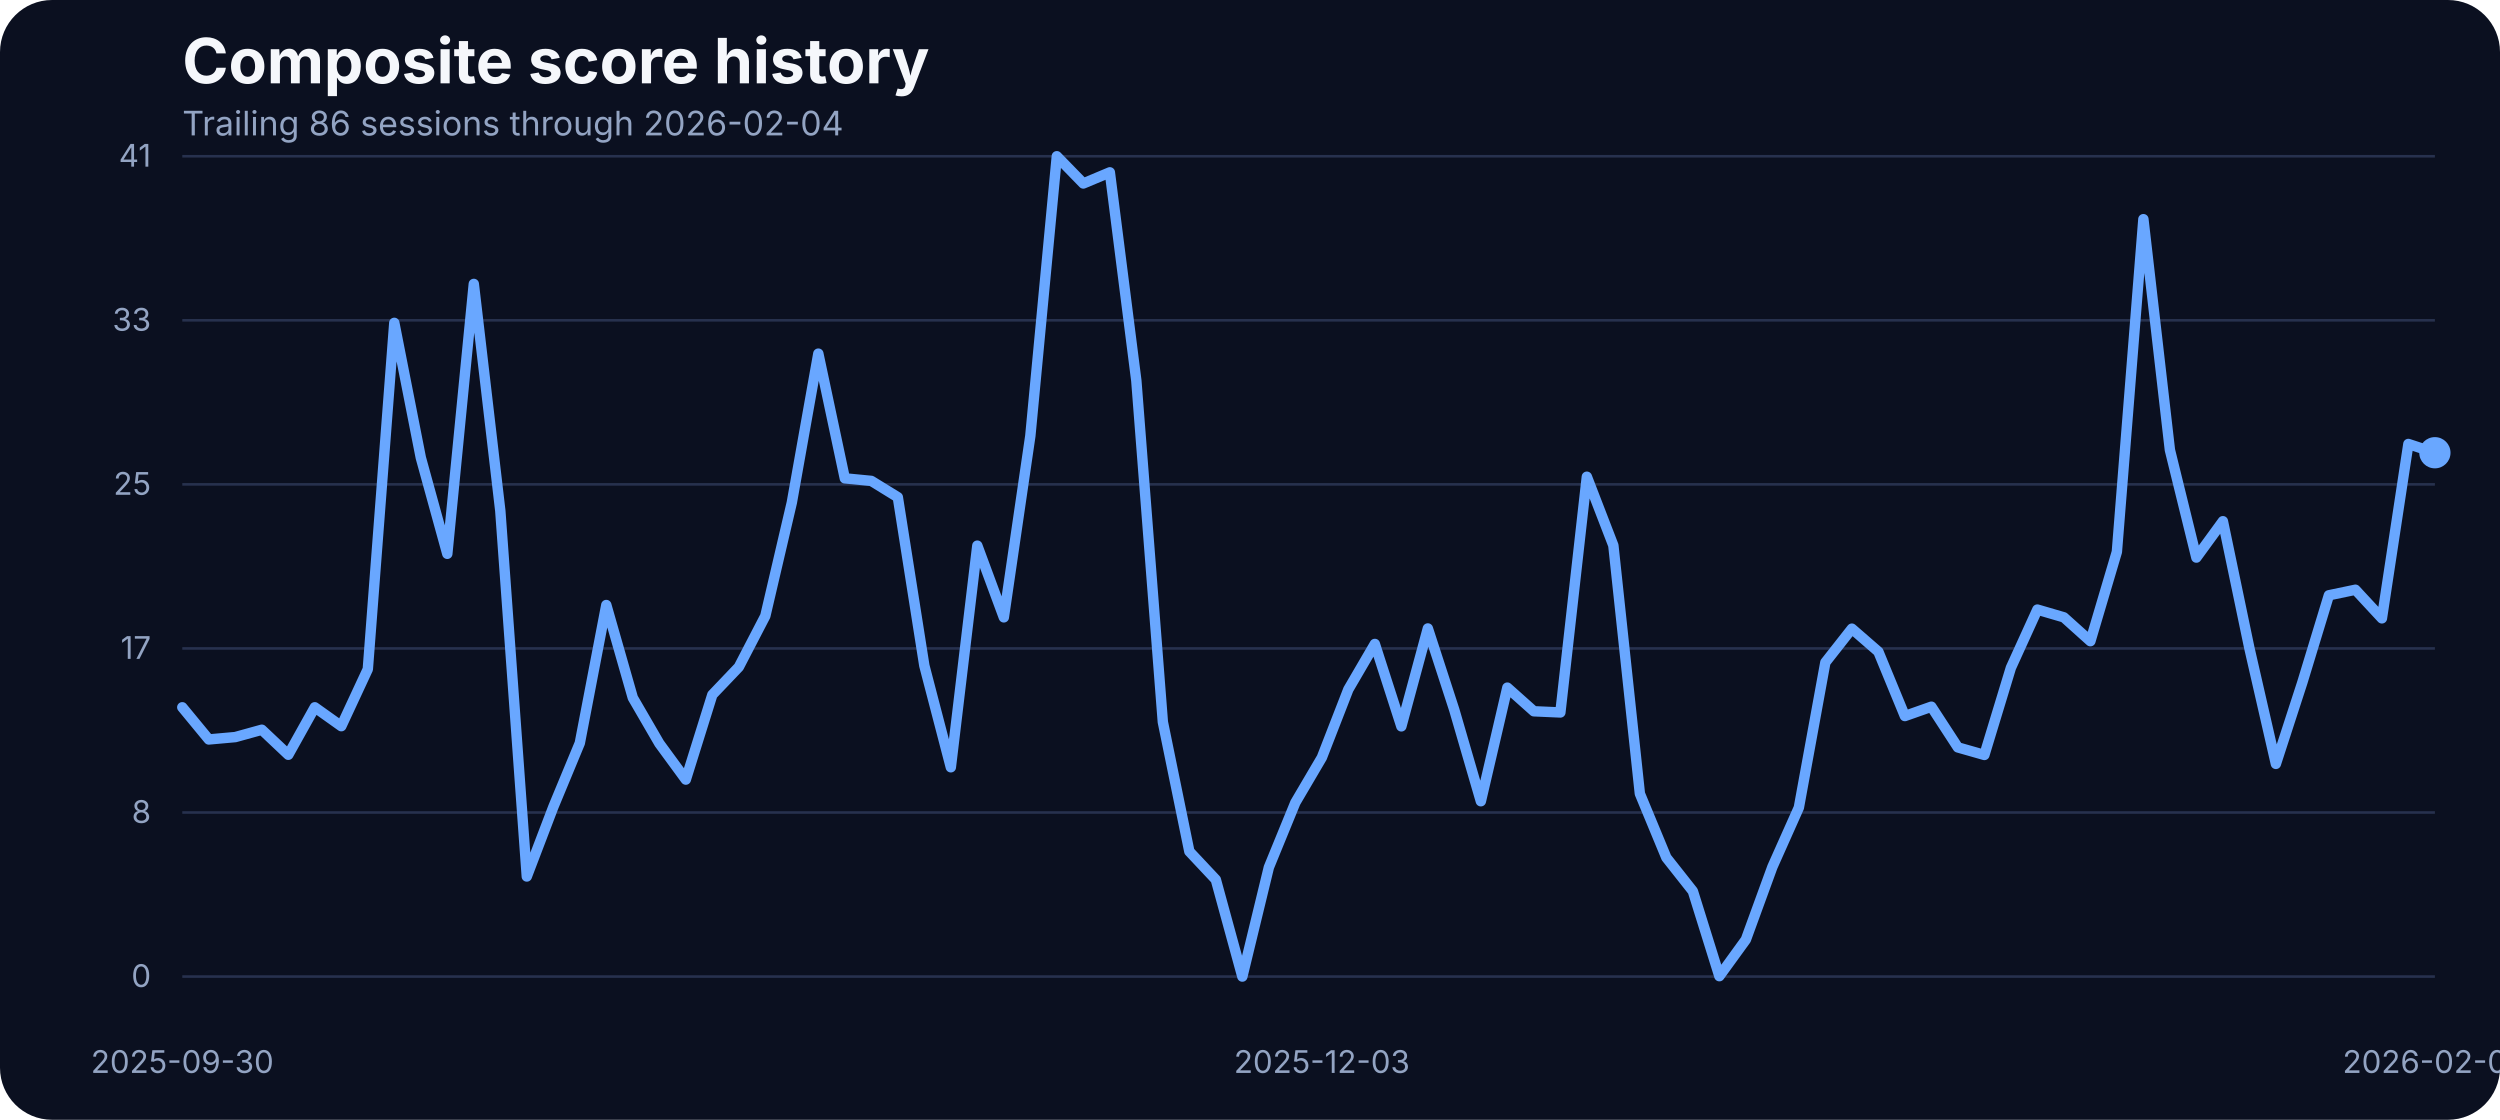
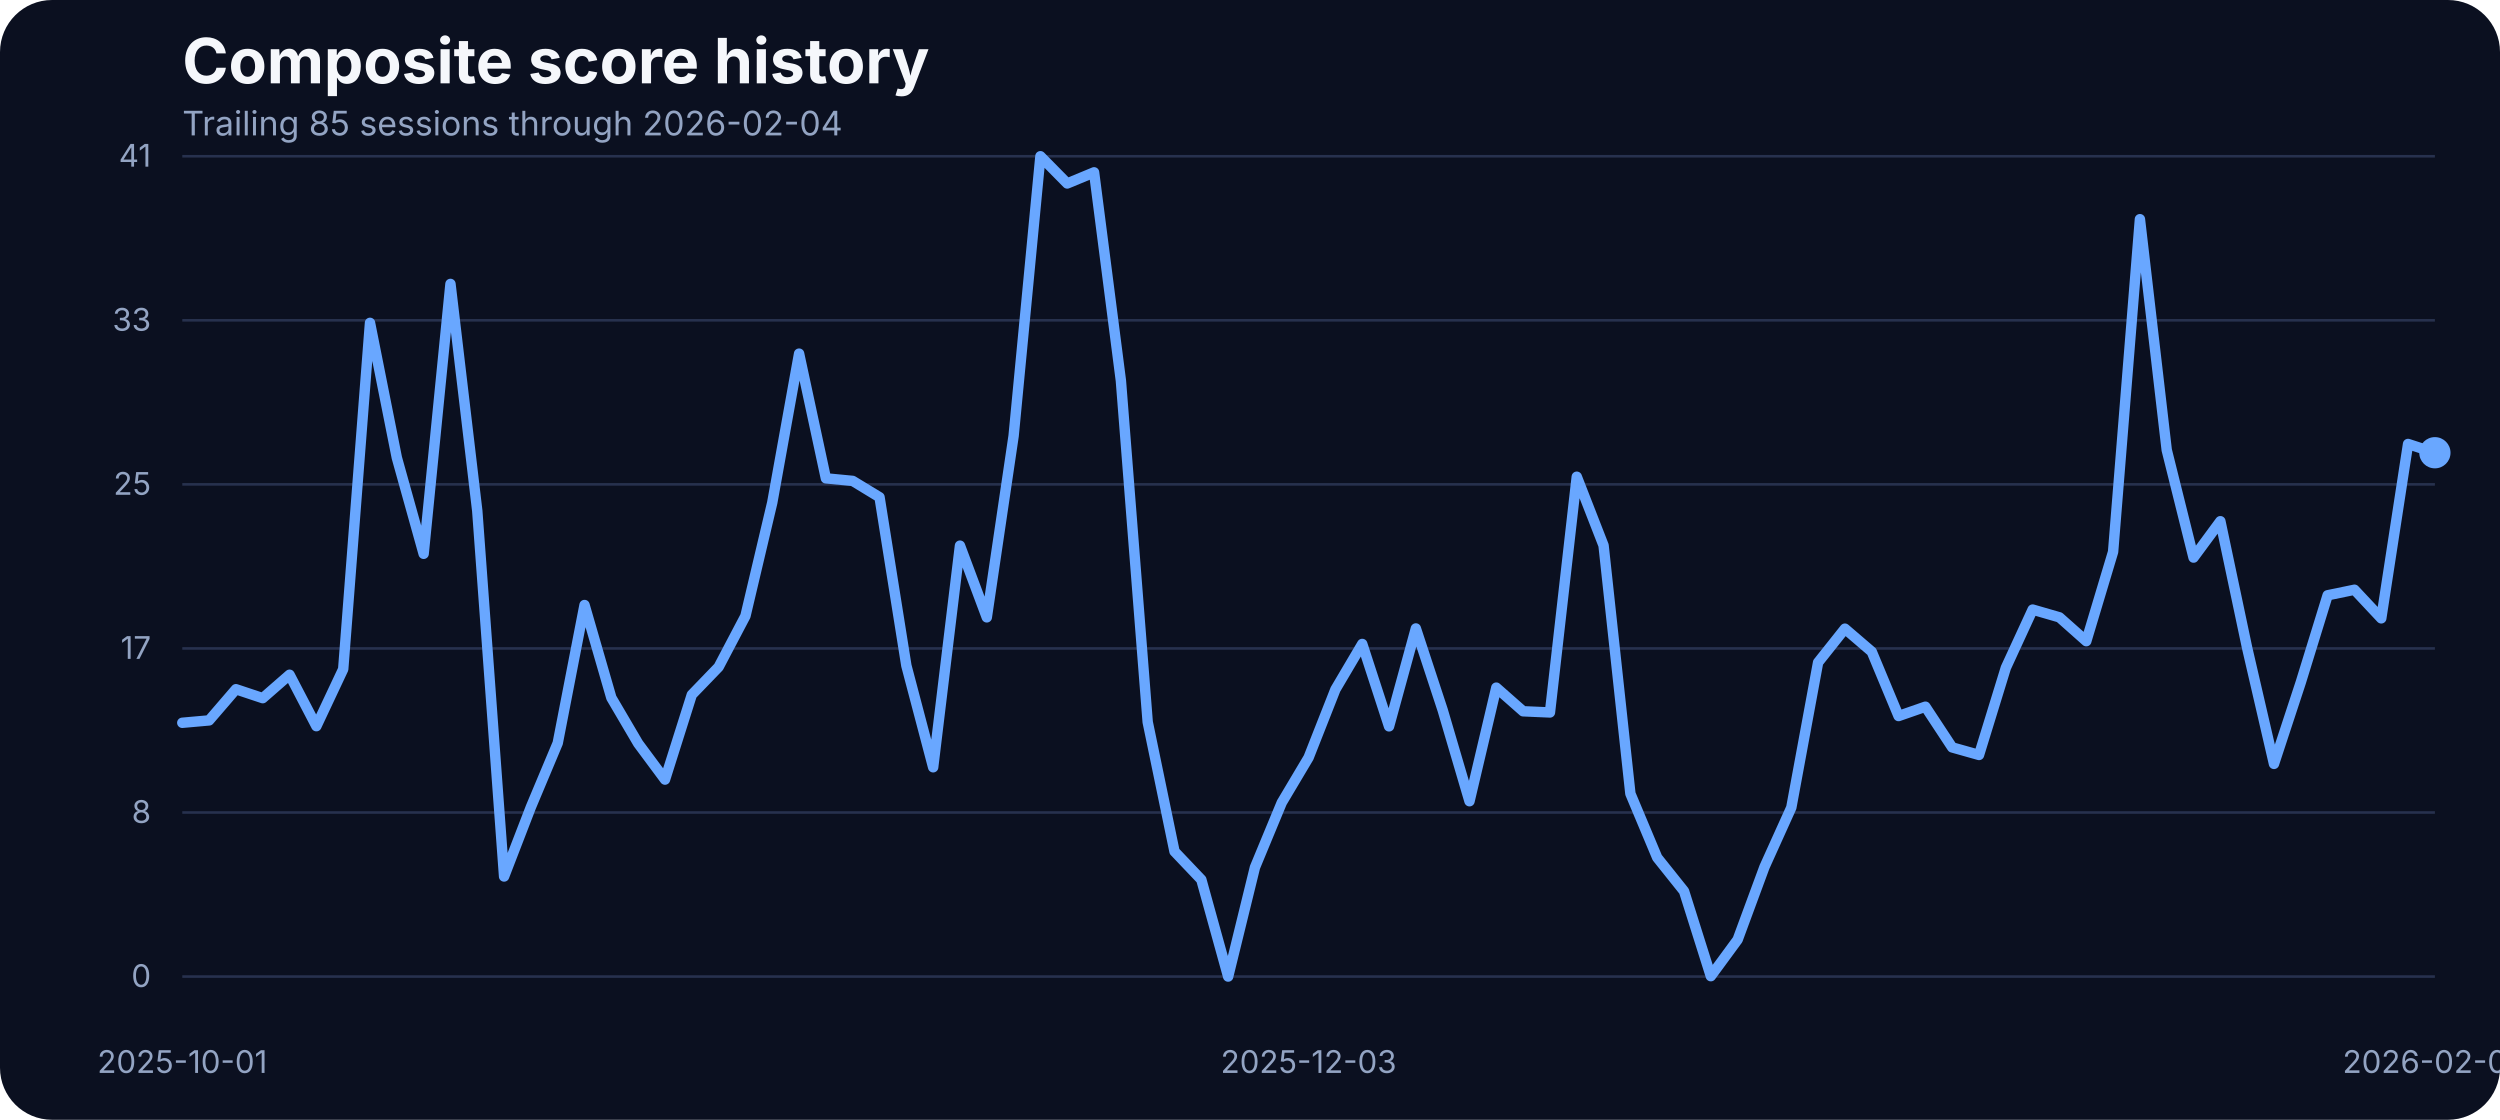
<svg xmlns="http://www.w3.org/2000/svg" width="960" height="430" viewBox="0 0 960 430" role="img" aria-label="Composite score history">
  <rect width="100%" height="100%" fill="#0b1020" rx="20" />
  <text x="70" y="32" fill="#f5f7fb" font-family="Inter, Arial, sans-serif" font-size="24" font-weight="700">Composite score history</text>
-   <text x="70" y="52" fill="#93a4c3" font-family="Inter, Arial, sans-serif" font-size="13">Trailing 86 sessions through 2026-02-04</text>
+   <text x="70" y="52" fill="#93a4c3" font-family="Inter, Arial, sans-serif" font-size="13">Trailing 85 sessions through 2026-02-04</text>
  <line x1="70" x2="935" y1="375.00" y2="375.00" stroke="#27314e" stroke-width="1" />
  <text x="58" y="379.00" text-anchor="end" fill="#93a4c3" font-family="Inter, Arial, sans-serif" font-size="12">0</text>
  <line x1="70" x2="935" y1="312.00" y2="312.00" stroke="#27314e" stroke-width="1" />
  <text x="58" y="316.00" text-anchor="end" fill="#93a4c3" font-family="Inter, Arial, sans-serif" font-size="12">8</text>
  <line x1="70" x2="935" y1="249.00" y2="249.00" stroke="#27314e" stroke-width="1" />
  <text x="58" y="253.00" text-anchor="end" fill="#93a4c3" font-family="Inter, Arial, sans-serif" font-size="12">17</text>
  <line x1="70" x2="935" y1="186.00" y2="186.00" stroke="#27314e" stroke-width="1" />
  <text x="58" y="190.00" text-anchor="end" fill="#93a4c3" font-family="Inter, Arial, sans-serif" font-size="12">25</text>
  <line x1="70" x2="935" y1="123.00" y2="123.00" stroke="#27314e" stroke-width="1" />
  <text x="58" y="127.00" text-anchor="end" fill="#93a4c3" font-family="Inter, Arial, sans-serif" font-size="12">33</text>
  <line x1="70" x2="935" y1="60.00" y2="60.00" stroke="#27314e" stroke-width="1" />
  <text x="58" y="64.00" text-anchor="end" fill="#93a4c3" font-family="Inter, Arial, sans-serif" font-size="12">41</text>
-   <text x="70.00" y="412" text-anchor="middle" fill="#93a4c3" font-family="Inter, Arial, sans-serif" font-size="12">2025-09-30</text>
-   <text x="507.59" y="412" text-anchor="middle" fill="#93a4c3" font-family="Inter, Arial, sans-serif" font-size="12">2025-12-03</text>
+   <text x="70.00" y="412" text-anchor="middle" fill="#93a4c3" font-family="Inter, Arial, sans-serif" font-size="12">2025-10-01</text>
+   <text x="502.50" y="412" text-anchor="middle" fill="#93a4c3" font-family="Inter, Arial, sans-serif" font-size="12">2025-12-03</text>
  <text x="935.00" y="412" text-anchor="middle" fill="#93a4c3" font-family="Inter, Arial, sans-serif" font-size="12">2026-02-04</text>
-   <path d="M 70.00 271.60 L 80.18 283.95 L 90.35 283.04 L 100.53 280.22 L 110.71 289.83 L 120.88 271.60 L 131.06 278.85 L 141.24 256.96 L 151.41 123.98 L 161.59 175.75 L 171.76 212.66 L 181.94 109.03 L 192.12 196.19 L 202.29 336.57 L 212.47 309.88 L 222.65 285.33 L 232.82 232.33 L 243.00 267.94 L 253.18 285.48 L 263.35 299.36 L 273.53 266.80 L 283.71 256.12 L 293.88 236.53 L 304.06 192.98 L 314.24 135.80 L 324.41 183.68 L 334.59 184.67 L 344.76 190.93 L 354.94 255.59 L 365.12 294.63 L 375.29 209.53 L 385.47 237.06 L 395.65 167.36 L 405.82 60.00 L 416.00 70.45 L 426.18 66.18 L 436.35 146.17 L 446.53 277.24 L 456.71 326.96 L 466.88 337.79 L 477.06 375.00 L 487.24 333.06 L 497.41 308.20 L 507.59 290.89 L 517.76 264.74 L 527.94 247.28 L 538.12 278.92 L 548.29 241.33 L 558.47 272.67 L 568.65 307.67 L 578.82 264.05 L 589.00 273.13 L 599.18 273.58 L 609.35 183.07 L 619.53 209.46 L 629.71 304.77 L 639.88 329.32 L 650.06 342.21 L 660.24 374.85 L 670.41 360.82 L 680.59 332.91 L 690.76 310.11 L 700.94 254.37 L 711.12 241.41 L 721.29 250.25 L 731.47 274.96 L 741.65 271.37 L 751.82 287.00 L 762.00 289.90 L 772.18 256.43 L 782.35 234.08 L 792.53 237.06 L 802.71 246.21 L 812.88 211.90 L 823.06 84.17 L 833.24 172.78 L 843.41 214.11 L 853.59 200.15 L 863.76 248.88 L 873.94 293.33 L 884.12 261.99 L 894.29 228.59 L 904.47 226.46 L 914.65 237.44 L 924.82 170.49 L 935.00 173.85" fill="none" stroke="#69a7ff" stroke-width="4" stroke-linecap="round" stroke-linejoin="round" />
+   <path d="M 70.00 277.55 L 80.30 276.63 L 90.60 264.66 L 100.89 268.09 L 111.19 259.10 L 121.49 278.85 L 131.79 256.96 L 142.08 123.98 L 152.38 175.75 L 162.68 212.66 L 172.98 109.03 L 183.27 196.19 L 193.57 336.57 L 203.87 309.88 L 214.17 285.33 L 224.46 232.33 L 234.76 267.94 L 245.06 285.48 L 255.36 299.36 L 265.65 266.80 L 275.95 256.12 L 286.25 236.53 L 296.55 192.98 L 306.85 135.80 L 317.14 183.68 L 327.44 184.67 L 337.74 190.93 L 348.04 255.59 L 358.33 294.63 L 368.63 209.53 L 378.93 237.06 L 389.23 167.36 L 399.52 60.00 L 409.82 70.45 L 420.12 66.18 L 430.42 146.17 L 440.71 277.24 L 451.01 326.96 L 461.31 337.79 L 471.61 375.00 L 481.90 333.06 L 492.20 308.20 L 502.50 290.89 L 512.80 264.74 L 523.10 247.28 L 533.39 278.92 L 543.69 241.33 L 553.99 272.67 L 564.29 307.67 L 574.58 264.05 L 584.88 273.13 L 595.18 273.58 L 605.48 183.07 L 615.77 209.46 L 626.07 304.77 L 636.37 329.32 L 646.67 342.21 L 656.96 374.85 L 667.26 360.82 L 677.56 332.91 L 687.86 310.11 L 698.15 254.37 L 708.45 241.41 L 718.75 250.25 L 729.05 274.96 L 739.35 271.37 L 749.64 287.00 L 759.94 289.90 L 770.24 256.43 L 780.54 234.08 L 790.83 237.06 L 801.13 246.21 L 811.43 211.90 L 821.73 84.17 L 832.02 172.78 L 842.32 214.11 L 852.62 200.15 L 862.92 248.88 L 873.21 293.33 L 883.51 261.99 L 893.81 228.59 L 904.11 226.46 L 914.40 237.44 L 924.70 170.49 L 935.00 173.85" fill="none" stroke="#69a7ff" stroke-width="4" stroke-linecap="round" stroke-linejoin="round" />
  <circle cx="935.00" cy="173.85" r="6" fill="#69a7ff" />
</svg>
